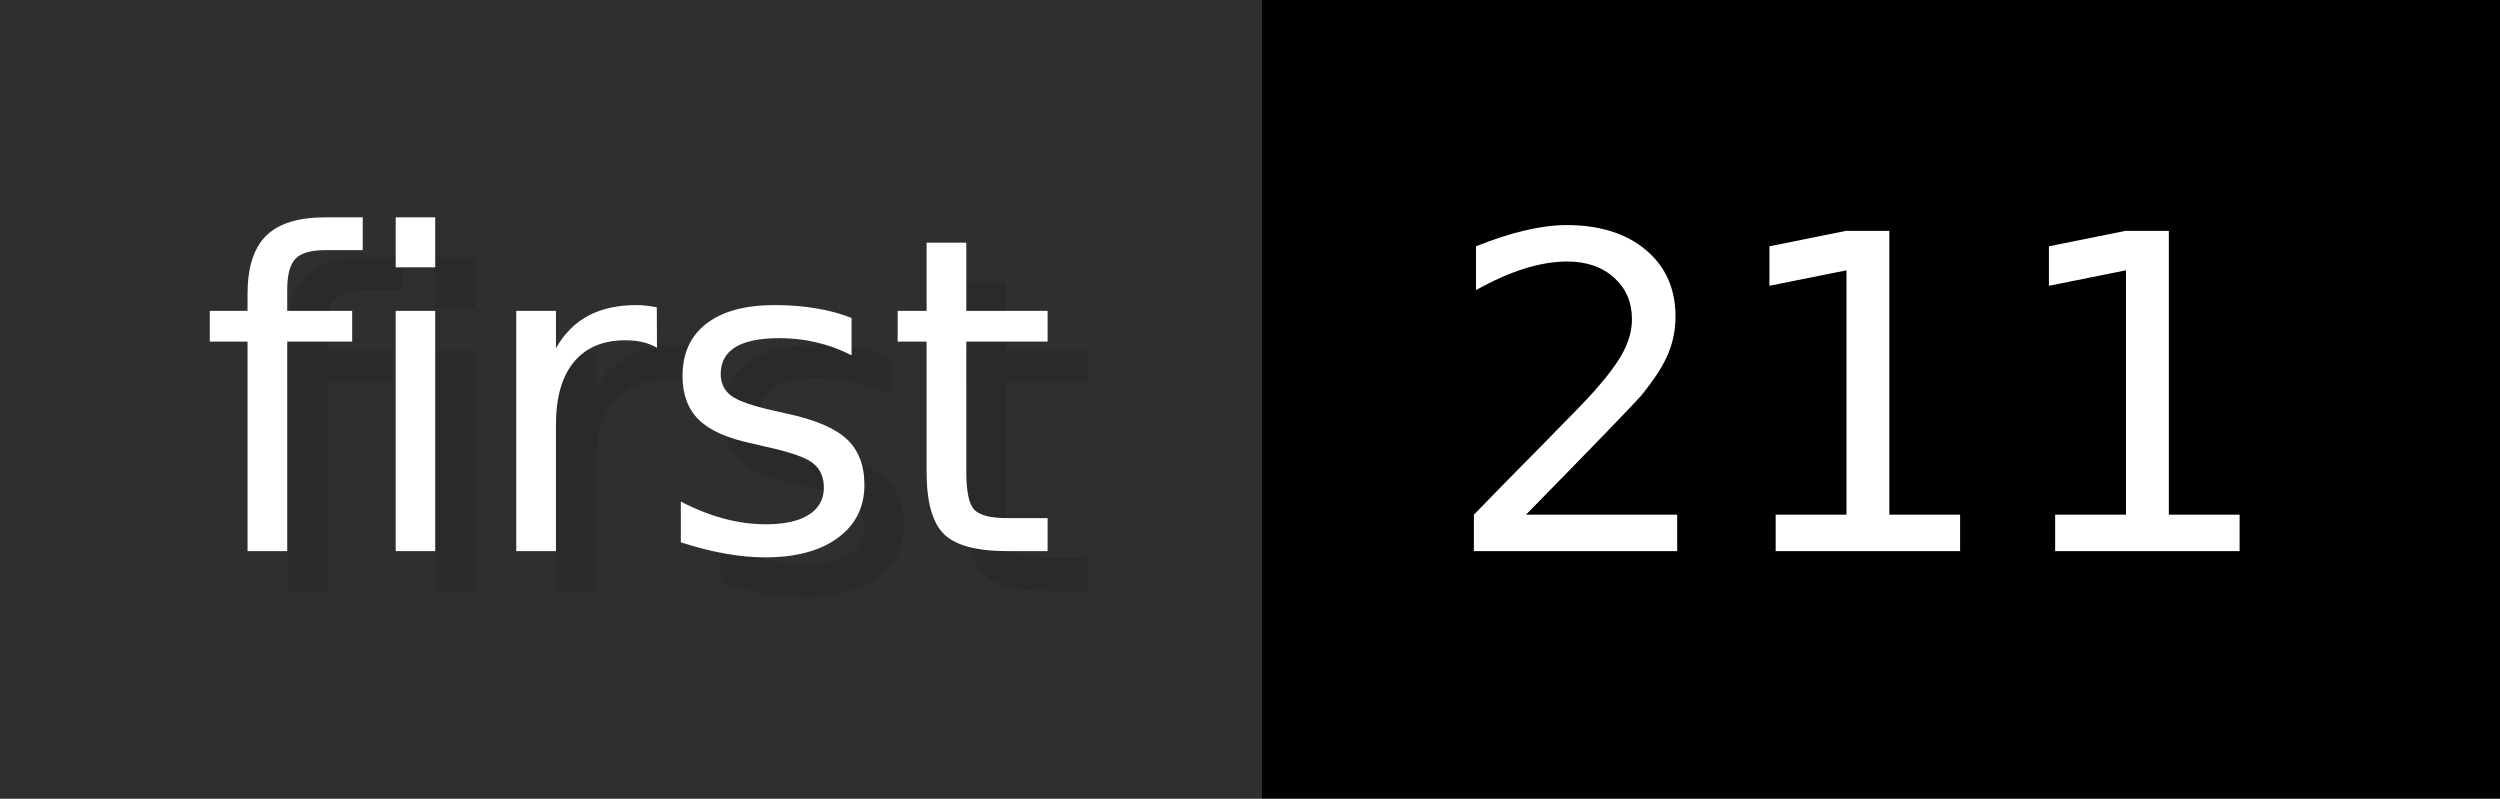
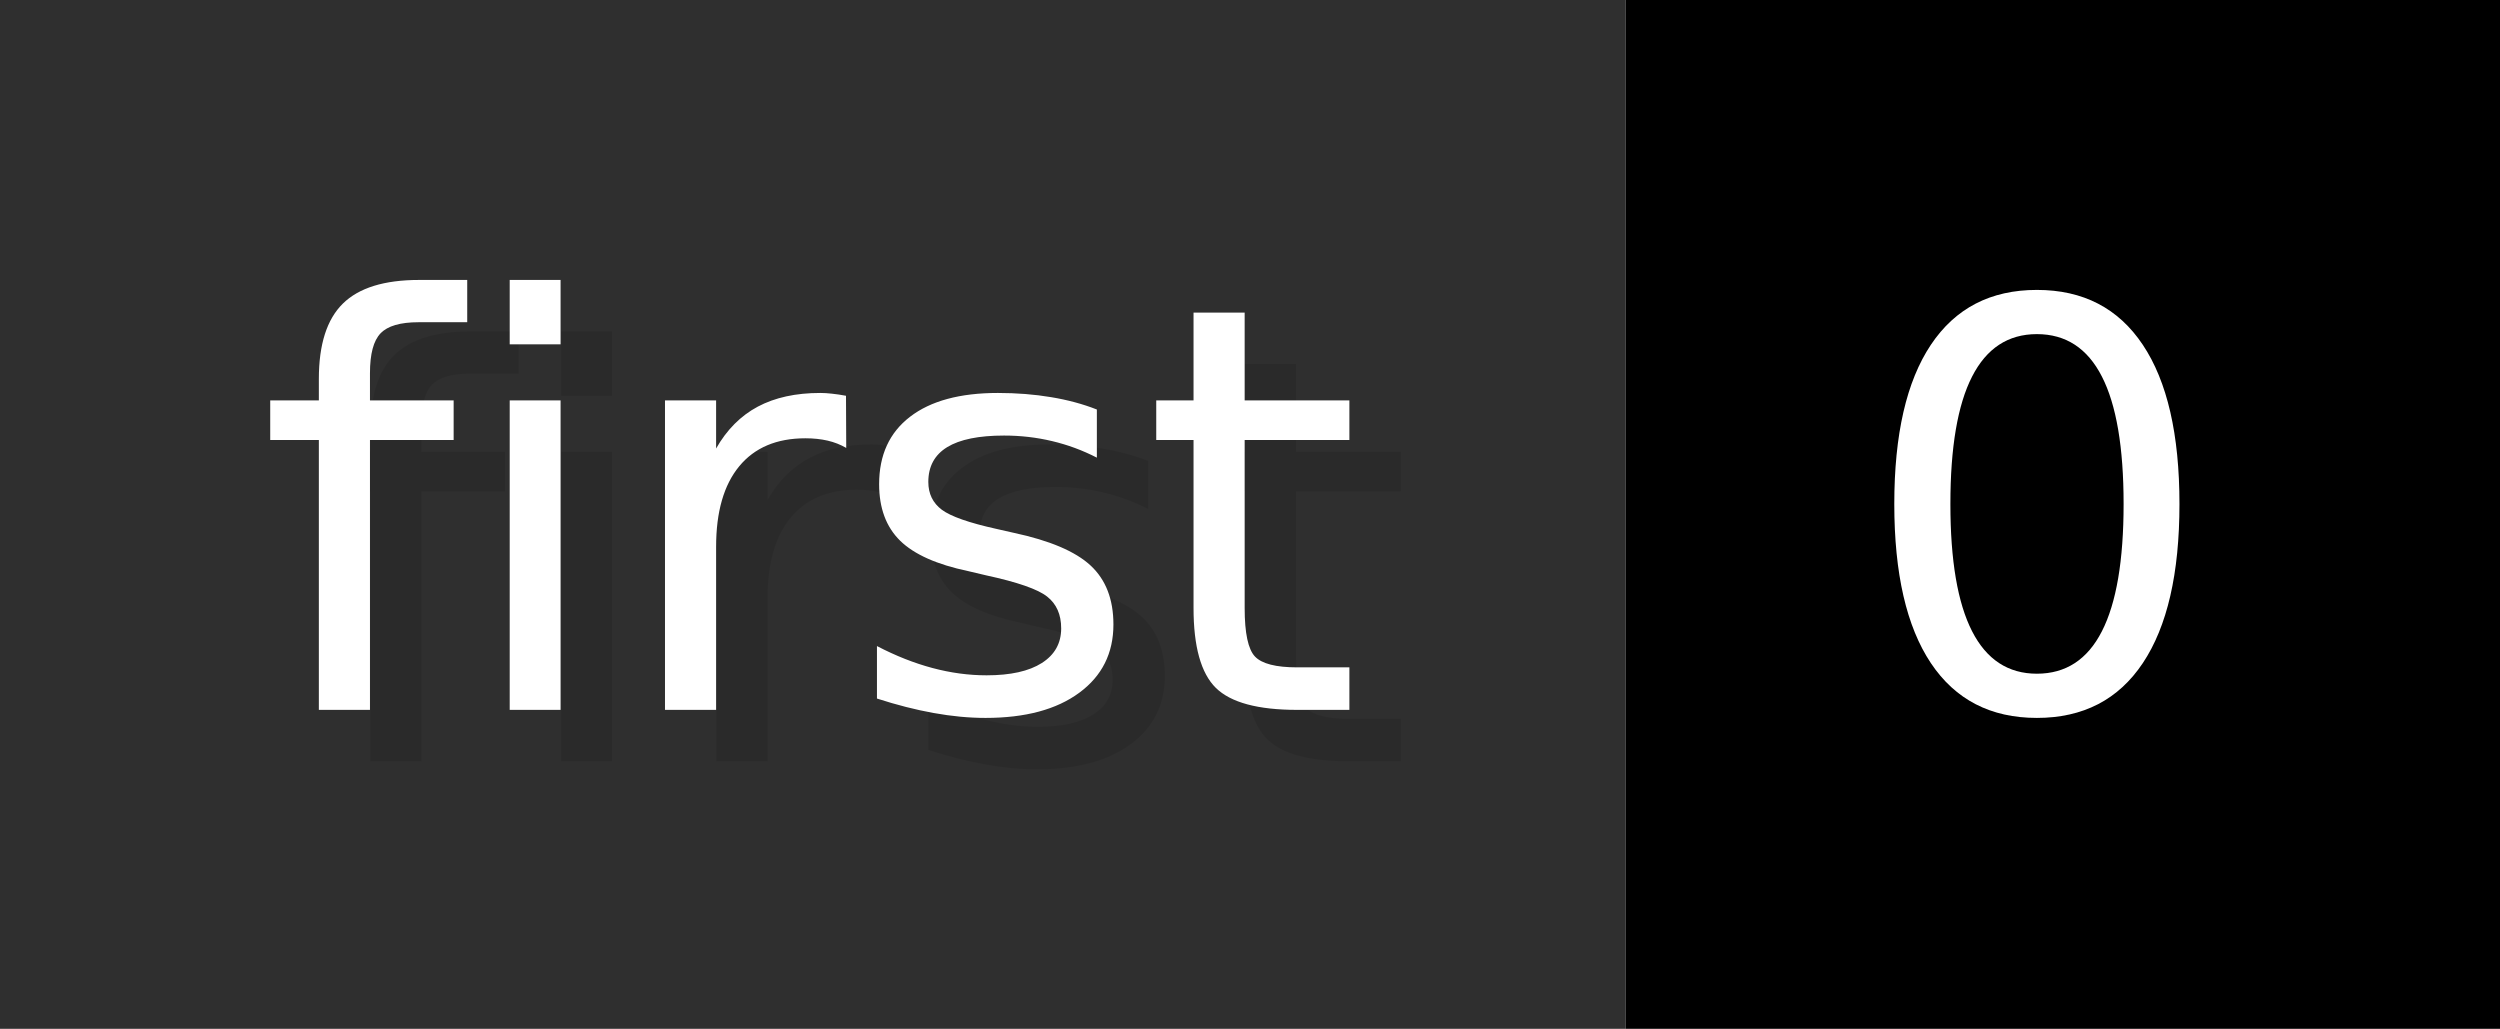
- <svg xmlns="http://www.w3.org/2000/svg" width="62.6" height="20" viewBox="0 0 626 200" role="img" aria-label="first: 211">
+ <svg xmlns="http://www.w3.org/2000/svg" width="48.6" height="20" viewBox="0 0 486 200" role="img" aria-label="first: 0">
  <g>
    <rect fill="#2F2F2F" width="316" height="200" />
-     <rect fill="#" x="316" width="310" height="200" />
+     <rect fill="#" x="316" width="170" height="200" />
  </g>
  <g aria-hidden="true" fill="#fff" text-anchor="start" font-family="Verdana,DejaVu Sans,sans-serif" font-size="110">
    <text x="60" y="148" textLength="216" fill="#000" opacity="0.1">first</text>
    <text x="50" y="138" textLength="216">first</text>
-     <text x="371" y="148" textLength="210" fill="#000" opacity="0.1">211</text>
-     <text x="361" y="138" textLength="210">211</text>
+     <text x="371" y="148" textLength="70" fill="#000" opacity="0.1">0</text>
+     <text x="361" y="138" textLength="70">0</text>
  </g>
</svg>
